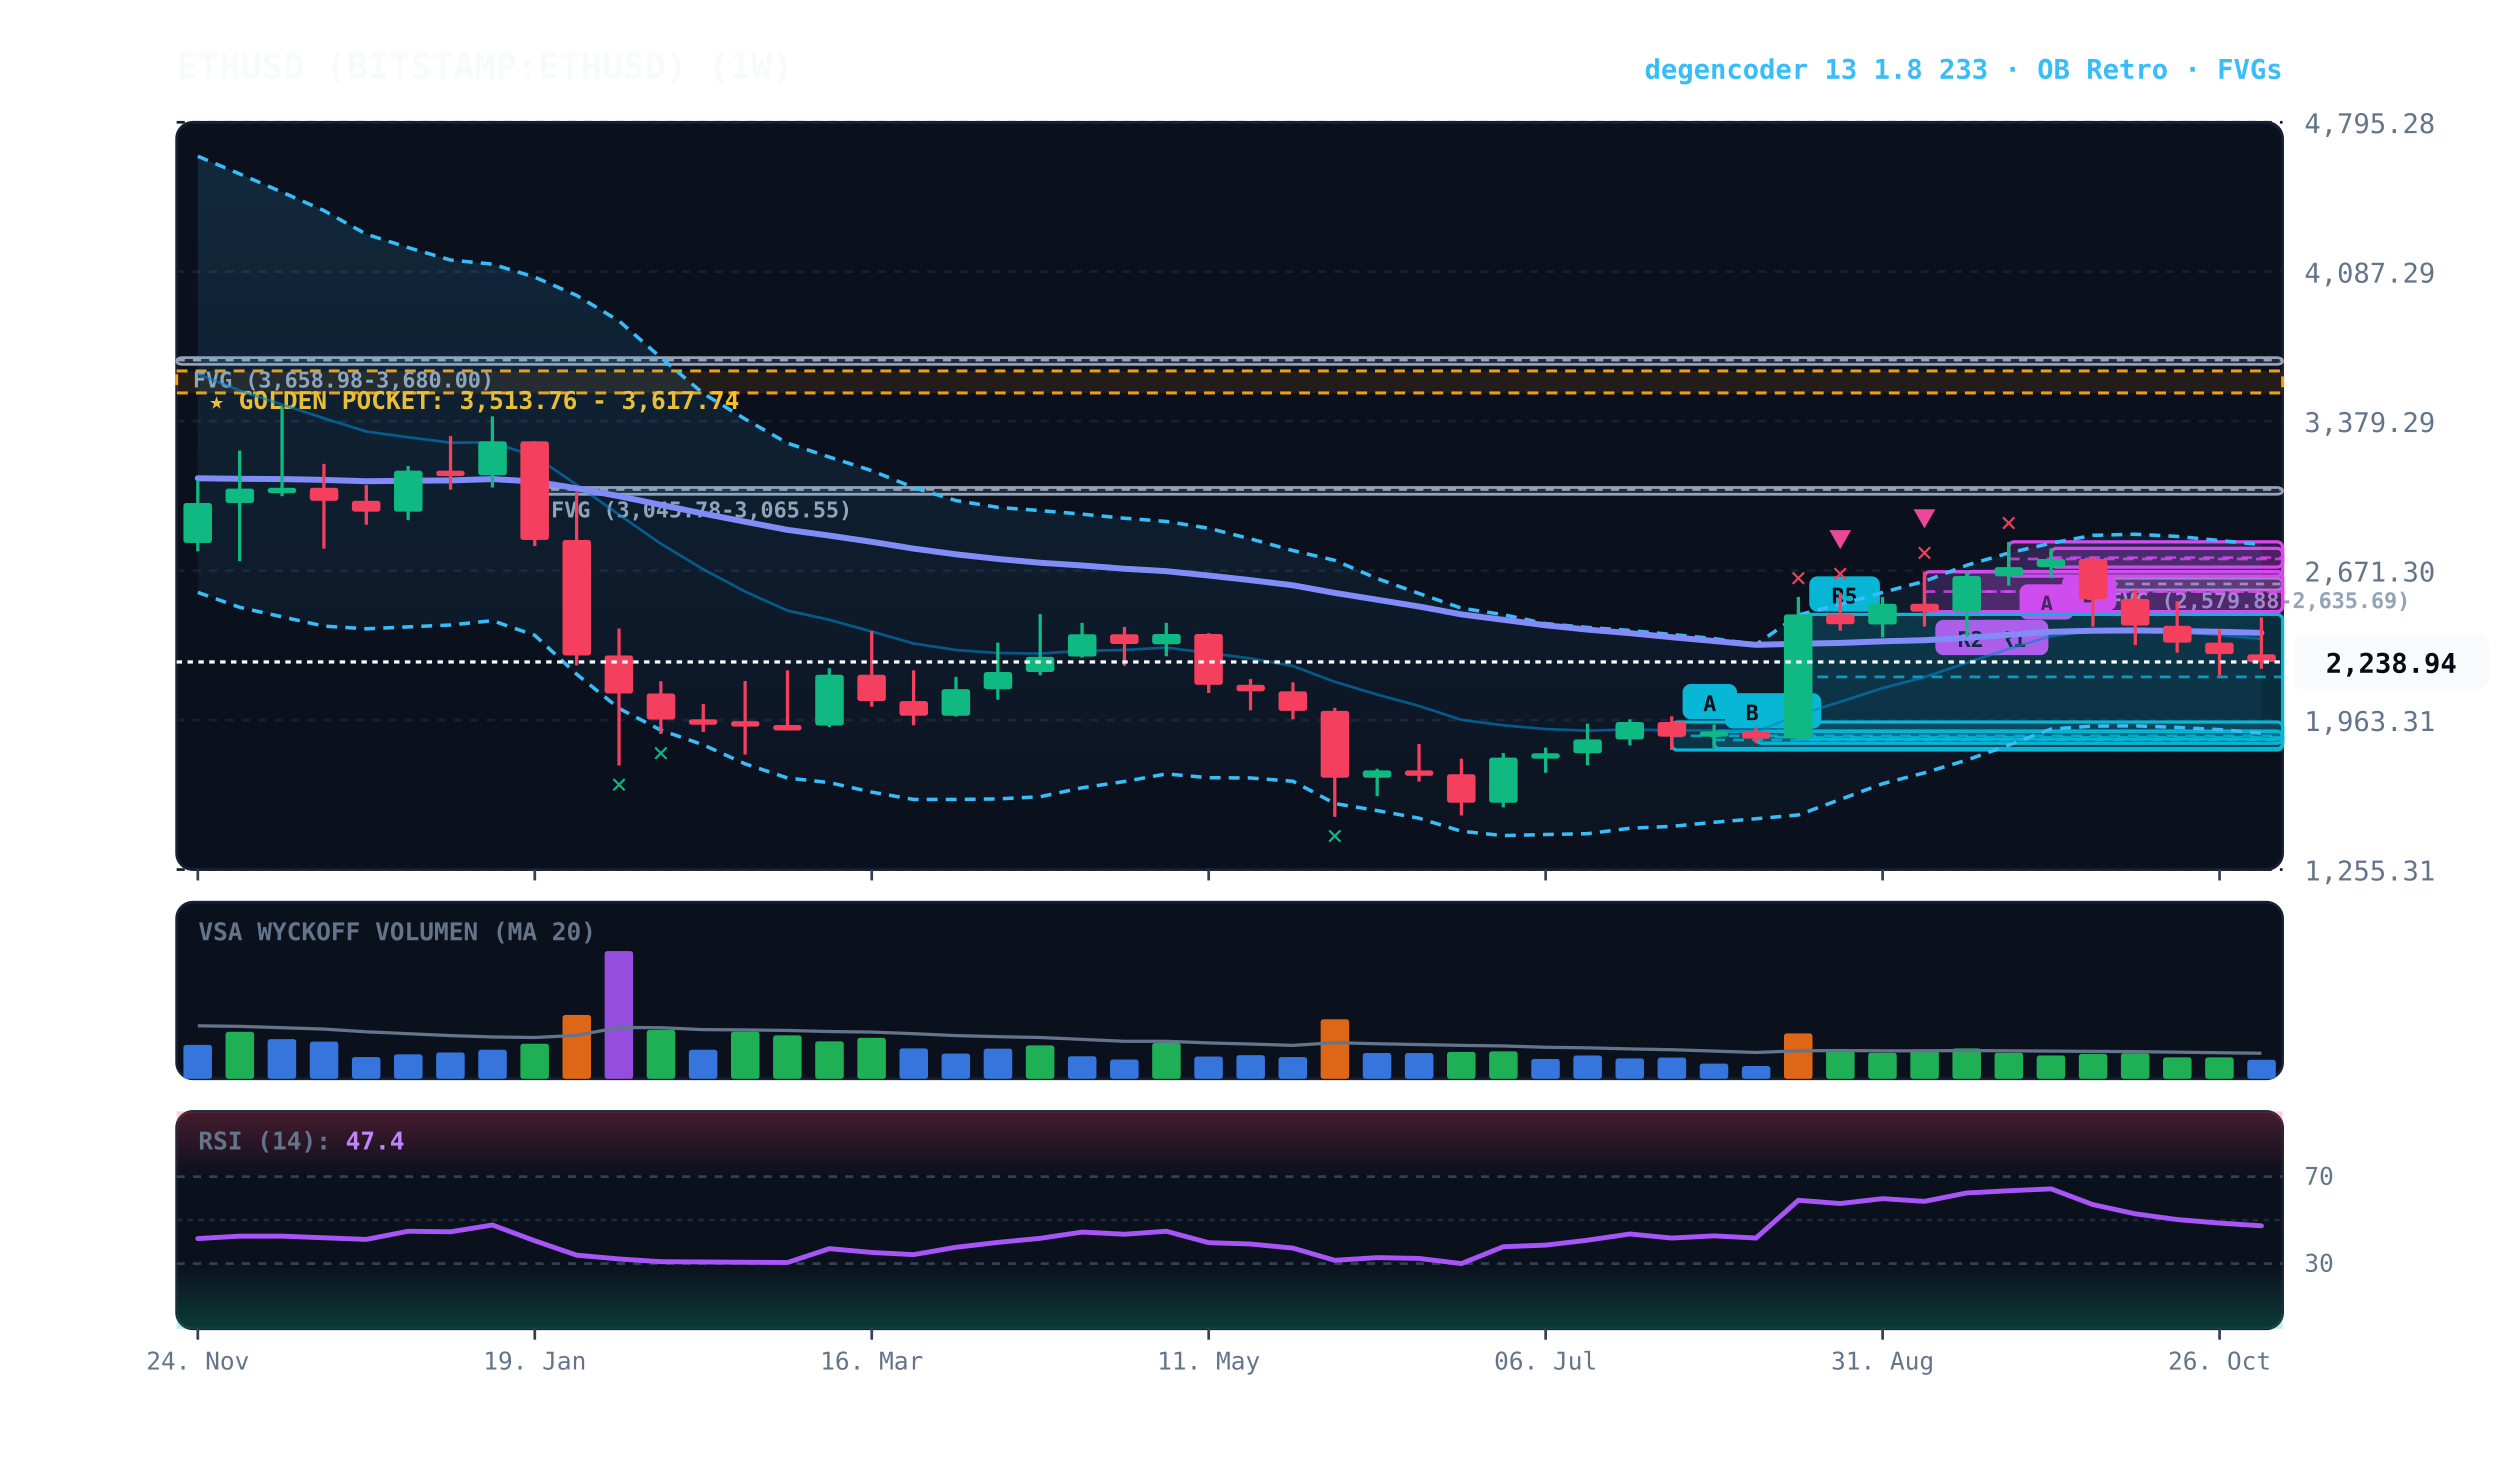
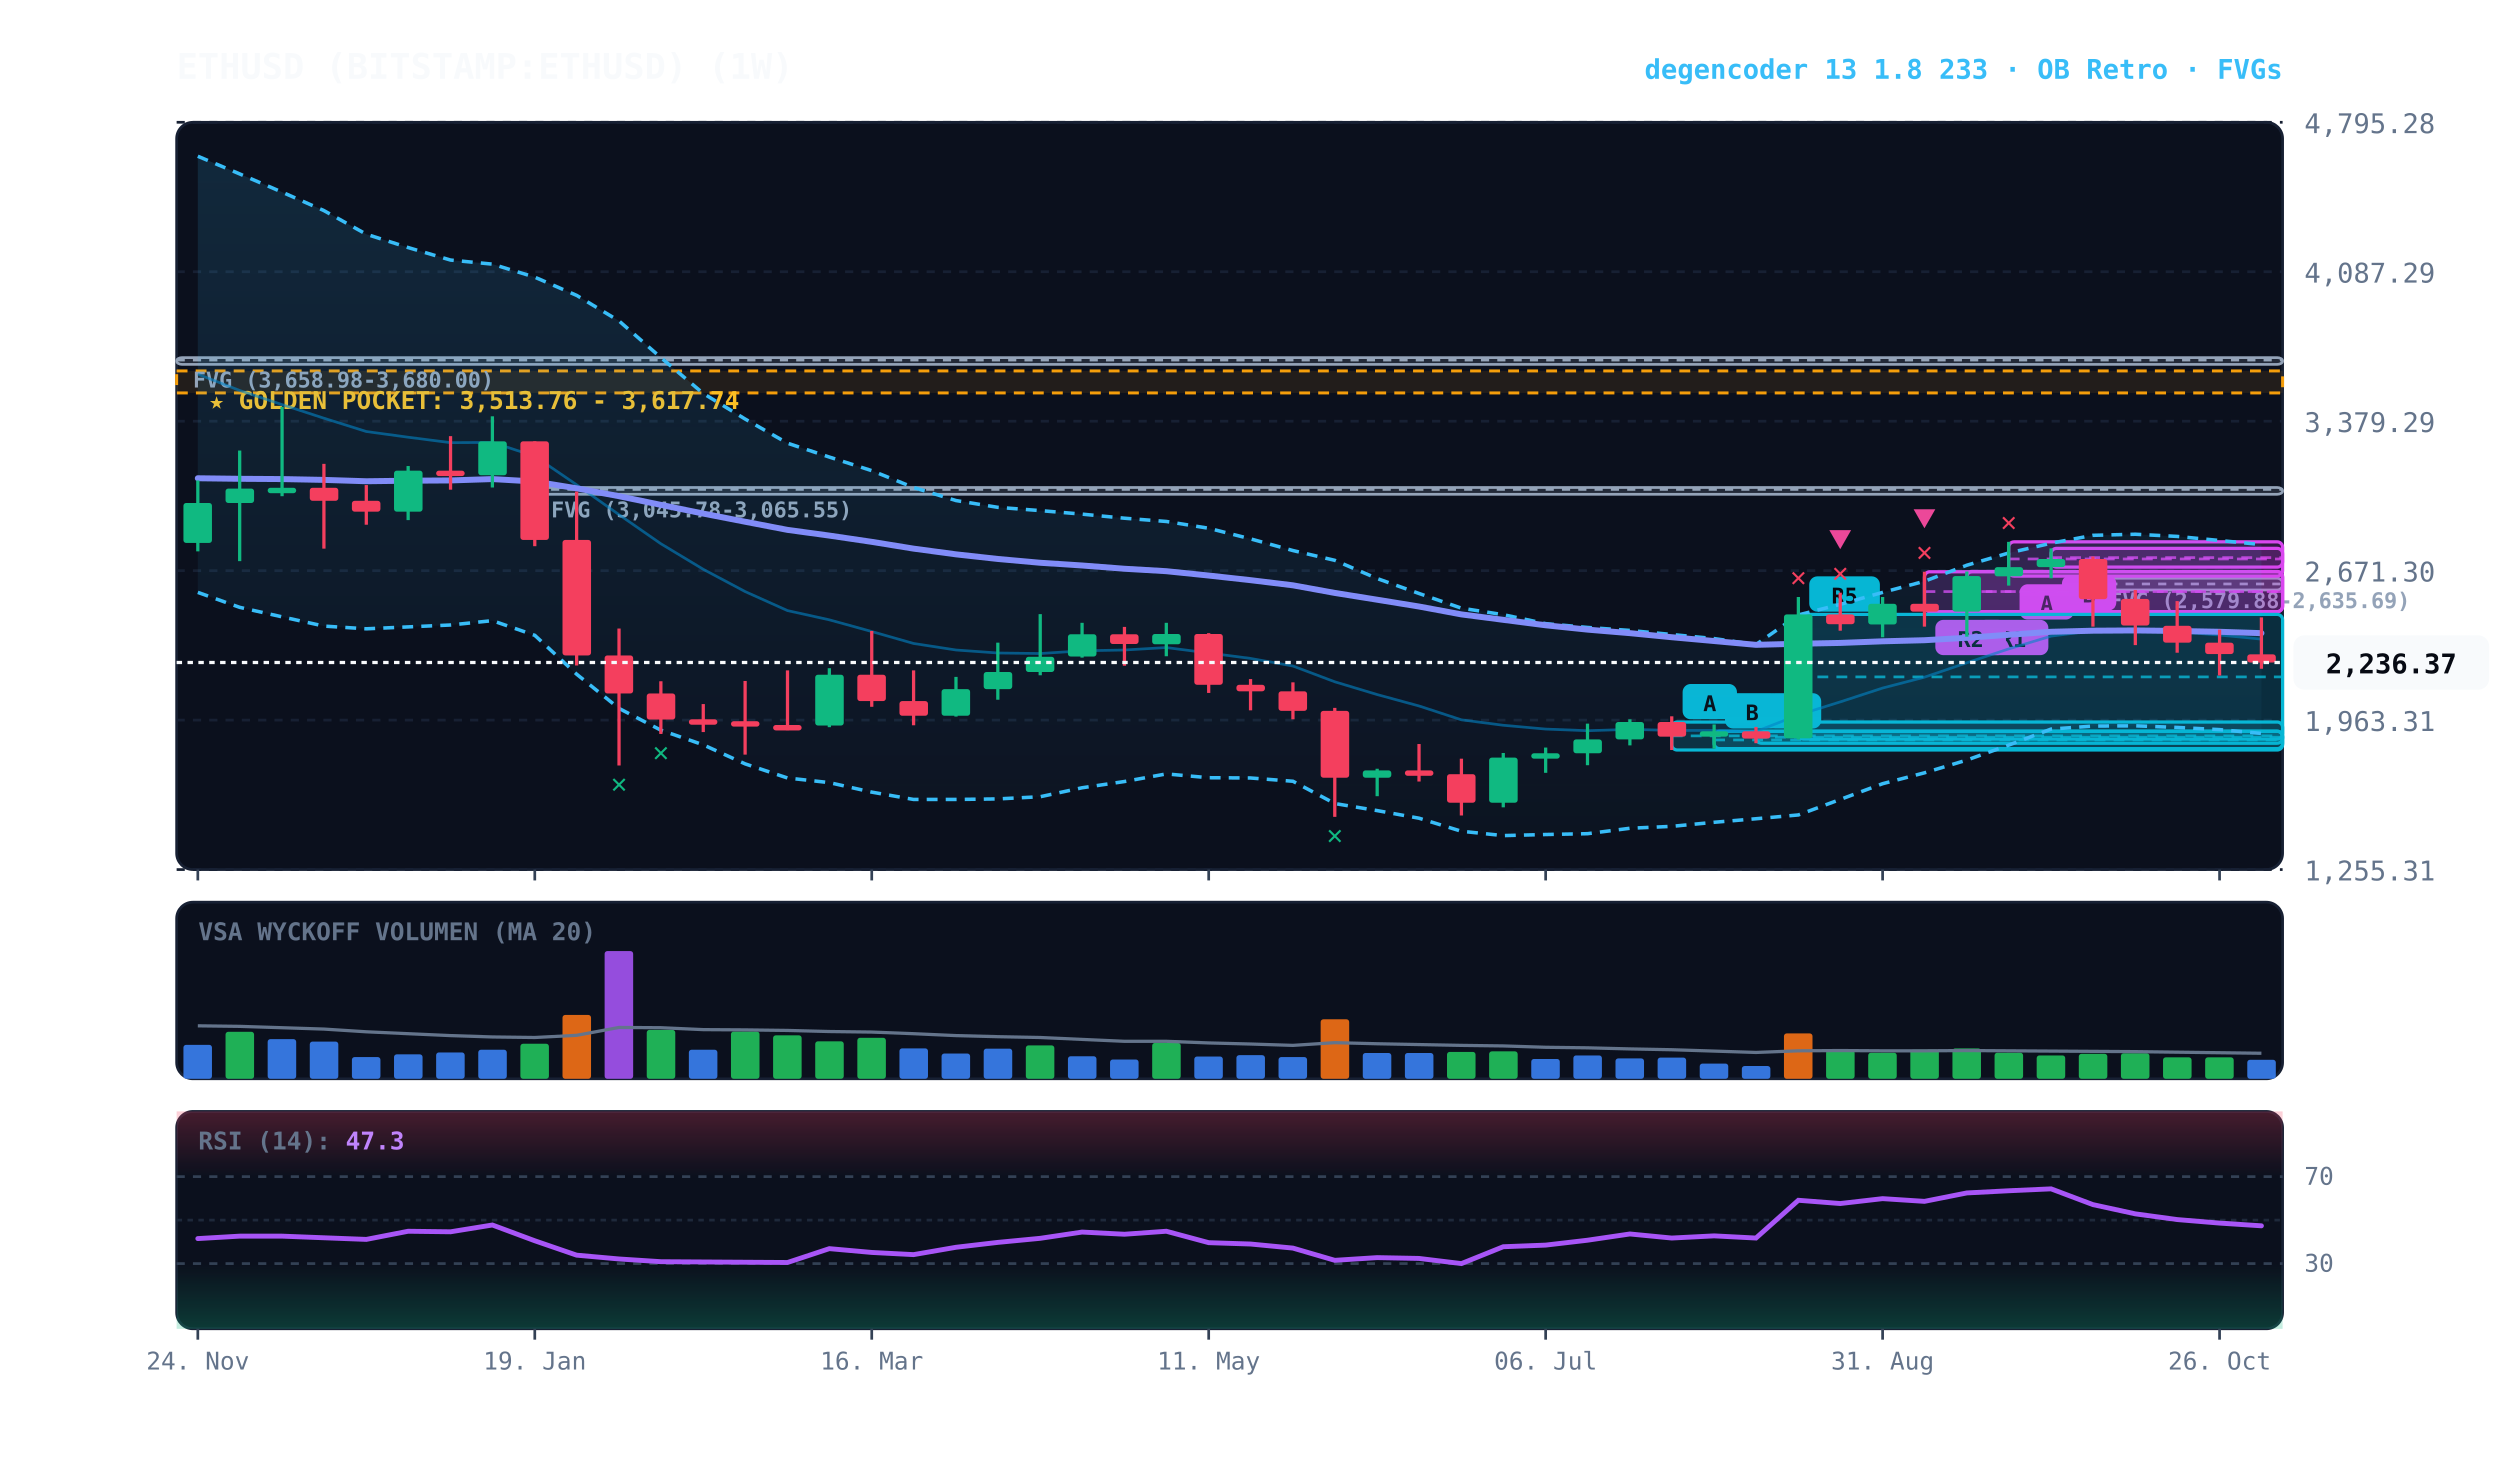
<svg xmlns="http://www.w3.org/2000/svg" viewBox="0 0 920 540" width="100%" height="100%" style="background:#070a13; font-family:'JetBrains Mono', monospace;">
  <defs>
    <linearGradient id="cloud-grad" x1="0%" y1="0%" x2="0%" y2="100%">
      <stop offset="0%" stop-color="#38bdf8" stop-opacity="0.14" />
      <stop offset="100%" stop-color="#38bdf8" stop-opacity="0.02" />
    </linearGradient>
    <linearGradient id="rsi-overbought" x1="0%" y1="0%" x2="0%" y2="100%">
      <stop offset="0%" stop-color="#f43f5e" stop-opacity="0.25" />
      <stop offset="100%" stop-color="#f43f5e" stop-opacity="0.0" />
    </linearGradient>
    <linearGradient id="rsi-oversold" x1="0%" y1="0%" x2="0%" y2="100%">
      <stop offset="0%" stop-color="#10b981" stop-opacity="0.0" />
      <stop offset="100%" stop-color="#10b981" stop-opacity="0.25" />
    </linearGradient>
  </defs>
  <rect x="65" y="45" width="775" height="275" fill="#0b101d" rx="6" stroke="#172033" stroke-width="1" />
  <rect x="65" y="332" width="775" height="65" fill="#0b101d" rx="6" stroke="#172033" stroke-width="1" />
  <rect x="65" y="409" width="775" height="80" fill="#0b101d" rx="6" stroke="#172033" stroke-width="1" />
  <line x1="65" y1="320.0" x2="840" y2="320.0" stroke="#172033" stroke-dasharray="3,3" stroke-width="1" />
  <text x="848" y="324.0" fill="#64748b" font-size="10" text-anchor="start">1,255.31</text>
  <line x1="65" y1="265.0" x2="840" y2="265.0" stroke="#172033" stroke-dasharray="3,3" stroke-width="1" />
  <text x="848" y="269.0" fill="#64748b" font-size="10" text-anchor="start">1,963.31</text>
  <line x1="65" y1="210.0" x2="840" y2="210.0" stroke="#172033" stroke-dasharray="3,3" stroke-width="1" />
  <text x="848" y="214.0" fill="#64748b" font-size="10" text-anchor="start">2,671.30</text>
  <line x1="65" y1="155.0" x2="840" y2="155.0" stroke="#172033" stroke-dasharray="3,3" stroke-width="1" />
  <text x="848" y="159.0" fill="#64748b" font-size="10" text-anchor="start">3,379.29</text>
  <line x1="65" y1="100.0" x2="840" y2="100.0" stroke="#172033" stroke-dasharray="3,3" stroke-width="1" />
  <text x="848" y="104.0" fill="#64748b" font-size="10" text-anchor="start">4,087.29</text>
  <line x1="65" y1="45.0" x2="840" y2="45.0" stroke="#172033" stroke-dasharray="3,3" stroke-width="1" />
  <text x="848" y="49.0" fill="#64748b" font-size="10" text-anchor="start">4,795.28</text>
  <rect x="65" y="136.5" width="775" height="8.1" fill="rgba(245, 158, 11, 0.10)" stroke="#f59e0b" stroke-dasharray="4,3" stroke-width="1.1" />
  <text x="77" y="150.5" fill="#fbbf24" font-size="9" font-weight="bold">★ GOLDEN POCKET: 3,513.76 - 3,617.74</text>
  <rect x="770.2" y="212.8" width="69.8" height="4.3" fill="rgba(148, 163, 184, 0.18)" stroke="#94a3b8" stroke-width="1" rx="2" />
  <line x1="770.2" y1="214.9" x2="840" y2="214.9" stroke="#94a3b8" stroke-dasharray="3,3" stroke-width="1" />
  <text x="776.2" y="223.8" fill="#94a3b8" font-size="8" font-weight="bold">FVG (2,579.88-2,635.69)</text>
  <rect x="196.8" y="179.4" width="643.2" height="2.5" fill="rgba(148, 163, 184, 0.18)" stroke="#94a3b8" stroke-width="1" rx="2" />
  <line x1="196.8" y1="180.1" x2="840" y2="180.1" stroke="#94a3b8" stroke-dasharray="3,3" stroke-width="1" />
  <text x="202.8" y="190.4" fill="#94a3b8" font-size="8" font-weight="bold">FVG (3,045.78-3,065.55)</text>
  <rect x="65.0" y="131.6" width="775.0" height="2.5" fill="rgba(148, 163, 184, 0.18)" stroke="#94a3b8" stroke-width="1" rx="2" />
  <line x1="65.0" y1="132.5" x2="840" y2="132.5" stroke="#94a3b8" stroke-dasharray="3,3" stroke-width="1" />
  <text x="71.0" y="142.6" fill="#94a3b8" font-size="8" font-weight="bold">FVG (3,658.98-3,680.00)</text>
  <rect x="754.8" y="201.8" width="85.2" height="6.9" fill="rgba(217, 70, 239, 0.18)" stroke="#d946ef" stroke-width="1.2" rx="2" />
  <line x1="754.8" y1="205.2" x2="840" y2="205.2" stroke="#d946ef" stroke-dasharray="4,3" stroke-width="1.0" opacity="0.8" />
  <rect x="758.8" y="211.7" width="20" height="13" fill="#d946ef" rx="3" />
  <text x="768.8" y="221.7" fill="#070a13" font-size="8" font-weight="bold" text-anchor="middle">B</text>
  <rect x="739.2" y="199.4" width="100.8" height="12.6" fill="rgba(217, 70, 239, 0.18)" stroke="#d946ef" stroke-width="1.2" rx="2" />
  <line x1="739.2" y1="205.7" x2="840" y2="205.7" stroke="#d946ef" stroke-dasharray="4,3" stroke-width="1.0" opacity="0.8" />
  <rect x="743.2" y="215.0" width="20" height="13" fill="#d946ef" rx="3" />
  <text x="753.2" y="225.0" fill="#070a13" font-size="8" font-weight="bold" text-anchor="middle">A</text>
  <rect x="723.8" y="210.3" width="116.2" height="14.8" fill="rgba(217, 70, 239, 0.18)" stroke="#d946ef" stroke-width="1.2" rx="2" />
  <line x1="723.8" y1="217.7" x2="840" y2="217.7" stroke="#d946ef" stroke-dasharray="4,3" stroke-width="1.0" opacity="0.8" />
  <rect x="727.8" y="228.1" width="26" height="13" fill="#d946ef" rx="3" />
  <text x="740.8" y="238.1" fill="#070a13" font-size="8" font-weight="bold" text-anchor="middle">R1</text>
  <rect x="708.2" y="210.4" width="131.8" height="14.7" fill="rgba(217, 70, 239, 0.18)" stroke="#d946ef" stroke-width="1.2" rx="2" />
  <line x1="708.2" y1="217.7" x2="840" y2="217.7" stroke="#d946ef" stroke-dasharray="4,3" stroke-width="1.0" opacity="0.8" />
  <rect x="712.2" y="228.1" width="26" height="13" fill="#d946ef" rx="3" />
  <text x="725.2" y="238.1" fill="#070a13" font-size="8" font-weight="bold" text-anchor="middle">R2</text>
  <rect x="661.8" y="226.1" width="178.2" height="45.9" fill="rgba(6, 182, 212, 0.18)" stroke="#06b6d4" stroke-width="1.2" rx="2" />
  <line x1="661.8" y1="249.1" x2="840" y2="249.1" stroke="#06b6d4" stroke-dasharray="4,3" stroke-width="1.0" opacity="0.8" />
  <rect x="665.8" y="212.1" width="26" height="13" fill="#06b6d4" rx="3" />
  <text x="678.8" y="222.1" fill="#070a13" font-size="8" font-weight="bold" text-anchor="middle">R5</text>
  <rect x="646.2" y="269.1" width="193.8" height="4.4" fill="rgba(6, 182, 212, 0.18)" stroke="#06b6d4" stroke-width="1.2" rx="2" />
  <line x1="646.2" y1="271.3" x2="840" y2="271.3" stroke="#06b6d4" stroke-dasharray="4,3" stroke-width="1.0" opacity="0.8" />
  <rect x="650.2" y="255.1" width="20" height="13" fill="#06b6d4" rx="3" />
  <text x="660.2" y="265.1" fill="#070a13" font-size="8" font-weight="bold" text-anchor="middle">B</text>
  <rect x="630.8" y="269.1" width="209.2" height="6.4" fill="rgba(6, 182, 212, 0.18)" stroke="#06b6d4" stroke-width="1.2" rx="2" />
  <line x1="630.8" y1="272.3" x2="840" y2="272.3" stroke="#06b6d4" stroke-dasharray="4,3" stroke-width="1.0" opacity="0.8" />
  <rect x="634.8" y="255.1" width="20" height="13" fill="#06b6d4" rx="3" />
  <text x="644.8" y="265.1" fill="#070a13" font-size="8" font-weight="bold" text-anchor="middle">B</text>
  <rect x="615.2" y="265.7" width="224.8" height="10.3" fill="rgba(6, 182, 212, 0.18)" stroke="#06b6d4" stroke-width="1.2" rx="2" />
  <line x1="615.2" y1="270.8" x2="840" y2="270.8" stroke="#06b6d4" stroke-dasharray="4,3" stroke-width="1.0" opacity="0.8" />
  <rect x="619.2" y="251.7" width="20" height="13" fill="#06b6d4" rx="3" />
  <text x="629.2" y="261.7" fill="#070a13" font-size="8" font-weight="bold" text-anchor="middle">A</text>
-   <polygon points="72.8,57.5 88.2,64.0 103.8,70.7 119.2,77.5 134.8,86.2 150.2,91.1 165.8,95.7 181.2,97.2 196.8,102.0 212.2,108.7 227.8,118.1 243.2,131.6 258.8,144.8 274.2,154.2 289.8,163.1 305.2,168.2 320.8,173.2 336.2,179.4 351.8,184.2 367.2,186.7 382.8,187.9 398.2,189.2 413.8,190.7 429.2,191.9 444.8,194.4 460.2,198.3 475.8,202.6 491.2,206.2 506.8,212.9 522.2,218.4 537.8,223.8 553.2,226.2 568.8,229.5 584.2,230.9 599.8,232.0 615.2,233.5 630.8,235.0 646.2,237.2 661.8,226.3 677.2,222.4 692.8,218.0 708.2,213.9 723.8,208.0 739.2,203.5 754.8,199.9 770.2,197.0 785.8,196.6 801.2,197.4 816.8,198.9 832.2,200.4 832.2,269.8 816.8,268.5 801.2,267.7 785.8,267.1 770.2,267.2 754.8,268.3 739.2,274.2 723.8,279.7 708.2,284.4 692.8,288.4 677.2,294.2 661.8,299.9 646.2,301.3 630.8,302.6 615.2,304.1 599.8,304.8 584.2,306.8 568.8,307.1 553.2,307.5 537.8,305.9 522.2,301.1 506.8,298.3 491.2,295.7 475.8,287.5 460.2,286.3 444.8,286.2 429.2,284.8 413.8,287.6 398.2,289.9 382.8,293.2 367.2,294.0 351.8,294.2 336.2,294.2 320.8,291.5 305.2,288.0 289.8,286.3 274.2,281.1 258.8,274.1 243.2,268.7 227.8,260.7 212.2,248.1 196.8,233.8 181.2,228.4 165.8,230.0 150.2,230.7 134.8,231.4 119.2,230.4 103.8,227.0 88.2,223.5 72.8,218.0" fill="url(#cloud-grad)" />
+   <polygon points="72.8,57.5 88.2,64.0 103.8,70.7 119.2,77.5 134.8,86.2 150.2,91.1 165.8,95.7 181.2,97.2 196.8,102.0 212.2,108.7 227.8,118.1 243.2,131.6 258.8,144.8 274.2,154.2 289.8,163.1 305.2,168.2 320.8,173.2 336.2,179.4 351.8,184.2 367.2,186.7 382.8,187.9 398.2,189.2 413.8,190.7 429.2,191.9 444.8,194.4 460.2,198.3 475.8,202.6 491.2,206.2 506.8,212.9 522.2,218.4 537.8,223.8 553.2,226.2 568.8,229.5 584.2,230.9 599.8,232.0 615.2,233.5 630.8,235.0 646.2,237.2 661.8,226.3 677.2,222.4 692.8,218.0 708.2,213.9 723.8,208.0 739.2,203.5 754.8,199.9 770.2,197.0 785.8,196.6 801.2,197.4 816.8,198.9 832.2,200.4 832.2,269.9 816.8,268.5 801.2,267.7 785.8,267.1 770.2,267.2 754.8,268.3 739.2,274.2 723.8,279.7 708.2,284.4 692.8,288.4 677.2,294.2 661.8,299.9 646.2,301.3 630.8,302.6 615.2,304.1 599.8,304.8 584.2,306.8 568.8,307.1 553.2,307.5 537.8,305.9 522.2,301.1 506.8,298.3 491.2,295.7 475.8,287.5 460.2,286.3 444.8,286.2 429.2,284.8 413.8,287.6 398.2,289.9 382.8,293.2 367.2,294.0 351.8,294.2 336.2,294.2 320.8,291.5 305.2,288.0 289.8,286.3 274.2,281.1 258.8,274.1 243.2,268.7 227.8,260.7 212.2,248.1 196.8,233.8 181.2,228.4 165.8,230.0 150.2,230.7 134.8,231.4 119.2,230.4 103.8,227.0 88.2,223.5 72.8,218.0" fill="url(#cloud-grad)" />
  <polyline points="72.8,57.5 88.2,64.0 103.8,70.7 119.2,77.5 134.8,86.2 150.2,91.1 165.8,95.7 181.2,97.2 196.8,102.0 212.2,108.7 227.8,118.1 243.2,131.6 258.8,144.8 274.2,154.2 289.8,163.1 305.2,168.2 320.8,173.2 336.2,179.4 351.8,184.2 367.2,186.7 382.8,187.9 398.2,189.2 413.8,190.7 429.2,191.9 444.8,194.4 460.2,198.3 475.8,202.6 491.2,206.2 506.8,212.9 522.2,218.4 537.8,223.8 553.2,226.2 568.8,229.5 584.2,230.9 599.8,232.0 615.2,233.5 630.8,235.0 646.2,237.2 661.8,226.3 677.2,222.4 692.8,218.0 708.2,213.9 723.8,208.0 739.2,203.5 754.8,199.9 770.2,197.0 785.8,196.6 801.2,197.4 816.8,198.9 832.2,200.4" fill="none" stroke="#38bdf8" stroke-width="1.3" stroke-dasharray="4,3" />
-   <polyline points="72.8,218.0 88.2,223.5 103.8,227.0 119.2,230.4 134.8,231.4 150.2,230.7 165.8,230.0 181.2,228.4 196.8,233.8 212.2,248.1 227.8,260.7 243.2,268.7 258.8,274.1 274.2,281.1 289.8,286.3 305.2,288.0 320.8,291.5 336.2,294.2 351.8,294.2 367.2,294.0 382.8,293.2 398.2,289.9 413.8,287.6 429.2,284.8 444.8,286.2 460.2,286.3 475.8,287.5 491.2,295.7 506.8,298.3 522.2,301.1 537.8,305.9 553.2,307.5 568.8,307.1 584.2,306.8 599.8,304.8 615.2,304.1 630.8,302.6 646.2,301.3 661.8,299.9 677.2,294.2 692.8,288.4 708.2,284.4 723.8,279.7 739.2,274.2 754.8,268.3 770.2,267.2 785.8,267.1 801.2,267.7 816.8,268.5 832.2,269.8" fill="none" stroke="#38bdf8" stroke-width="1.3" stroke-dasharray="4,3" />
-   <polyline points="72.8,137.7 88.2,143.7 103.8,148.9 119.2,153.9 134.8,158.8 150.2,160.9 165.8,162.9 181.2,162.8 196.8,167.9 212.2,178.4 227.8,189.4 243.2,200.1 258.8,209.5 274.2,217.7 289.8,224.7 305.2,228.1 320.8,232.4 336.2,236.8 351.8,239.2 367.2,240.3 382.8,240.5 398.2,239.5 413.8,239.2 429.2,238.3 444.8,240.3 460.2,242.3 475.8,245.1 491.2,250.9 506.8,255.6 522.2,259.8 537.8,264.9 553.2,266.9 568.8,268.3 584.2,268.9 599.8,268.4 615.2,268.8 630.8,268.8 646.2,269.2 661.8,263.1 677.2,258.3 692.8,253.2 708.2,249.2 723.8,243.9 739.2,238.8 754.8,234.1 770.2,232.1 785.8,231.9 801.2,232.5 816.8,233.7 832.2,235.1" fill="none" stroke="#0284c7" stroke-width="1.0" stroke-opacity="0.6" />
-   <polyline points="72.8,176.0 88.2,176.2 103.8,176.3 119.2,176.6 134.8,177.1 150.2,176.9 165.8,176.8 181.2,176.3 196.8,177.2 212.2,179.7 227.8,182.6 243.2,185.8 258.8,189.0 274.2,192.0 289.8,195.0 305.2,197.1 320.8,199.4 336.2,201.9 351.8,204.0 367.2,205.7 382.8,207.1 398.2,208.1 413.8,209.3 429.2,210.2 444.8,211.8 460.2,213.5 475.8,215.4 491.2,218.2 506.8,220.7 522.2,223.2 537.8,226.1 553.2,228.1 568.8,230.1 584.2,231.7 599.8,233.0 615.2,234.5 630.8,235.9 646.2,237.3 661.8,236.9 677.2,236.6 692.8,236.0 708.2,235.6 723.8,234.7 739.2,233.6 754.8,232.5 770.2,232.1 785.8,232.0 801.2,232.2 816.8,232.5 832.2,232.9" fill="none" stroke="#818cf8" stroke-width="2.2" stroke-linecap="round" />
+   <polyline points="72.8,218.0 88.2,223.5 103.8,227.0 119.2,230.4 134.8,231.4 150.2,230.7 165.8,230.0 181.2,228.4 196.8,233.8 212.2,248.1 227.8,260.7 243.2,268.7 258.8,274.1 274.2,281.1 289.8,286.3 305.2,288.0 320.8,291.5 336.2,294.2 351.8,294.2 367.2,294.0 382.8,293.2 398.2,289.9 413.8,287.6 429.2,284.8 444.8,286.2 460.2,286.3 475.8,287.5 491.2,295.7 506.8,298.3 522.2,301.1 537.8,305.9 553.2,307.5 568.8,307.1 584.2,306.8 599.8,304.8 615.2,304.1 630.8,302.6 646.2,301.3 661.8,299.9 677.2,294.2 692.8,288.4 708.2,284.4 723.8,279.7 739.2,274.2 754.8,268.3 770.2,267.2 785.8,267.1 801.2,267.7 816.8,268.5 832.2,269.9" fill="none" stroke="#38bdf8" stroke-width="1.3" stroke-dasharray="4,3" />
+   <polyline points="72.8,137.7 88.2,143.7 103.8,148.9 119.2,153.9 134.8,158.8 150.2,160.9 165.8,162.9 181.2,162.8 196.8,167.9 212.2,178.4 227.8,189.4 243.2,200.1 258.8,209.5 274.2,217.7 289.8,224.7 305.2,228.1 320.8,232.4 336.2,236.8 351.8,239.2 367.2,240.3 382.8,240.5 398.2,239.5 413.8,239.2 429.2,238.3 444.8,240.3 460.2,242.3 475.8,245.1 491.2,250.9 506.8,255.6 522.2,259.8 537.8,264.9 553.2,266.9 568.8,268.3 584.2,268.9 599.8,268.4 615.2,268.8 630.8,268.8 646.2,269.2 661.8,263.1 677.2,258.3 692.8,253.2 708.2,249.2 723.8,243.9 739.2,238.8 754.8,234.1 770.2,232.1 785.8,231.9 801.2,232.5 816.8,233.7 832.2,235.2" fill="none" stroke="#0284c7" stroke-width="1.0" stroke-opacity="0.6" />
+   <polyline points="72.8,176.0 88.2,176.2 103.8,176.3 119.2,176.6 134.8,177.1 150.2,176.9 165.8,176.8 181.2,176.3 196.8,177.2 212.2,179.7 227.8,182.6 243.2,185.8 258.8,189.0 274.2,192.0 289.8,195.0 305.2,197.1 320.8,199.4 336.2,201.9 351.8,204.0 367.2,205.7 382.8,207.1 398.2,208.1 413.8,209.3 429.2,210.2 444.8,211.8 460.2,213.5 475.8,215.4 491.2,218.2 506.8,220.7 522.2,223.2 537.8,226.1 553.2,228.1 568.8,230.1 584.2,231.7 599.8,233.0 615.2,234.5 630.8,235.9 646.2,237.3 661.8,236.9 677.2,236.6 692.8,236.0 708.2,235.6 723.8,234.7 739.2,233.6 754.8,232.5 770.2,232.1 785.8,232.0 801.2,232.2 816.8,232.5 832.2,233.0" fill="none" stroke="#818cf8" stroke-width="2.2" stroke-linecap="round" />
  <line x1="72.8" y1="176.8" x2="72.8" y2="202.9" stroke="#10b981" stroke-width="1.2" />
  <rect x="67.5" y="185.1" width="10.5" height="14.7" fill="#10b981" rx="1" />
  <line x1="88.2" y1="165.8" x2="88.2" y2="206.5" stroke="#10b981" stroke-width="1.2" />
  <rect x="83.0" y="179.8" width="10.5" height="5.3" fill="#10b981" rx="1" />
  <line x1="103.8" y1="149.7" x2="103.8" y2="182.6" stroke="#10b981" stroke-width="1.2" />
  <rect x="98.5" y="179.5" width="10.5" height="2.0" fill="#10b981" rx="1" />
  <line x1="119.2" y1="170.7" x2="119.2" y2="201.9" stroke="#f43f5e" stroke-width="1.2" />
  <rect x="114.0" y="179.5" width="10.5" height="4.8" fill="#f43f5e" rx="1" />
  <line x1="134.8" y1="178.5" x2="134.8" y2="193.1" stroke="#f43f5e" stroke-width="1.2" />
  <rect x="129.5" y="184.3" width="10.5" height="4.0" fill="#f43f5e" rx="1" />
  <line x1="150.2" y1="171.5" x2="150.2" y2="191.4" stroke="#10b981" stroke-width="1.2" />
  <rect x="145.0" y="173.2" width="10.5" height="15.1" fill="#10b981" rx="1" />
  <line x1="165.8" y1="160.5" x2="165.8" y2="180.2" stroke="#f43f5e" stroke-width="1.2" />
  <rect x="160.5" y="173.2" width="10.5" height="2.0" fill="#f43f5e" rx="1" />
  <line x1="181.2" y1="153.2" x2="181.2" y2="179.4" stroke="#10b981" stroke-width="1.2" />
  <rect x="176.0" y="162.4" width="10.5" height="12.5" fill="#10b981" rx="1" />
  <line x1="196.8" y1="162.4" x2="196.8" y2="201.0" stroke="#f43f5e" stroke-width="1.2" />
  <rect x="191.5" y="162.4" width="10.5" height="36.3" fill="#f43f5e" rx="1" />
  <line x1="212.2" y1="180.9" x2="212.2" y2="244.9" stroke="#f43f5e" stroke-width="1.2" />
  <rect x="207.0" y="198.7" width="10.5" height="42.5" fill="#f43f5e" rx="1" />
  <line x1="227.8" y1="231.3" x2="227.8" y2="281.7" stroke="#f43f5e" stroke-width="1.2" />
  <rect x="222.5" y="241.2" width="10.5" height="14.0" fill="#f43f5e" rx="1" />
  <text x="227.8" y="291.7" fill="#10b981" font-size="10" font-weight="bold" text-anchor="middle">✕</text>
  <line x1="243.2" y1="250.7" x2="243.2" y2="270.1" stroke="#f43f5e" stroke-width="1.2" />
  <rect x="238.0" y="255.2" width="10.5" height="9.6" fill="#f43f5e" rx="1" />
  <text x="243.2" y="280.1" fill="#10b981" font-size="10" font-weight="bold" text-anchor="middle">✕</text>
  <line x1="258.8" y1="259.1" x2="258.8" y2="269.4" stroke="#f43f5e" stroke-width="1.2" />
  <rect x="253.5" y="264.7" width="10.5" height="2.0" fill="#f43f5e" rx="1" />
  <line x1="274.2" y1="250.6" x2="274.2" y2="277.7" stroke="#f43f5e" stroke-width="1.2" />
  <rect x="269.0" y="265.4" width="10.5" height="2.0" fill="#f43f5e" rx="1" />
  <line x1="289.8" y1="246.7" x2="289.8" y2="268.7" stroke="#f43f5e" stroke-width="1.2" />
  <rect x="284.5" y="266.8" width="10.5" height="2.0" fill="#f43f5e" rx="1" />
  <line x1="305.2" y1="245.9" x2="305.2" y2="267.6" stroke="#10b981" stroke-width="1.2" />
  <rect x="300.0" y="248.3" width="10.5" height="18.7" fill="#10b981" rx="1" />
  <line x1="320.8" y1="232.2" x2="320.8" y2="260.1" stroke="#f43f5e" stroke-width="1.2" />
  <rect x="315.5" y="248.3" width="10.5" height="9.7" fill="#f43f5e" rx="1" />
  <line x1="336.2" y1="246.7" x2="336.2" y2="266.9" stroke="#f43f5e" stroke-width="1.2" />
  <rect x="331.0" y="258.0" width="10.5" height="5.4" fill="#f43f5e" rx="1" />
  <line x1="351.8" y1="249.1" x2="351.8" y2="263.7" stroke="#10b981" stroke-width="1.2" />
  <rect x="346.5" y="253.6" width="10.5" height="9.8" fill="#10b981" rx="1" />
  <line x1="367.2" y1="236.5" x2="367.2" y2="257.5" stroke="#10b981" stroke-width="1.2" />
  <rect x="362.0" y="247.3" width="10.5" height="6.3" fill="#10b981" rx="1" />
  <line x1="382.8" y1="226.0" x2="382.8" y2="248.5" stroke="#10b981" stroke-width="1.2" />
  <rect x="377.5" y="241.7" width="10.5" height="5.6" fill="#10b981" rx="1" />
  <line x1="398.2" y1="229.2" x2="398.2" y2="242.0" stroke="#10b981" stroke-width="1.2" />
  <rect x="393.0" y="233.4" width="10.5" height="8.2" fill="#10b981" rx="1" />
  <line x1="413.8" y1="230.7" x2="413.8" y2="245.0" stroke="#f43f5e" stroke-width="1.2" />
  <rect x="408.5" y="233.4" width="10.5" height="3.6" fill="#f43f5e" rx="1" />
  <line x1="429.2" y1="229.2" x2="429.2" y2="241.5" stroke="#10b981" stroke-width="1.2" />
  <rect x="424.0" y="233.3" width="10.5" height="3.8" fill="#10b981" rx="1" />
  <line x1="444.8" y1="233.0" x2="444.8" y2="255.0" stroke="#f43f5e" stroke-width="1.2" />
  <rect x="439.5" y="233.3" width="10.5" height="18.7" fill="#f43f5e" rx="1" />
  <line x1="460.2" y1="249.9" x2="460.2" y2="261.4" stroke="#f43f5e" stroke-width="1.2" />
  <rect x="455.0" y="252.0" width="10.5" height="2.4" fill="#f43f5e" rx="1" />
  <line x1="475.8" y1="251.1" x2="475.8" y2="264.7" stroke="#f43f5e" stroke-width="1.2" />
  <rect x="470.5" y="254.4" width="10.5" height="7.2" fill="#f43f5e" rx="1" />
  <line x1="491.2" y1="260.5" x2="491.2" y2="300.6" stroke="#f43f5e" stroke-width="1.2" />
  <rect x="486.0" y="261.6" width="10.5" height="24.6" fill="#f43f5e" rx="1" />
  <text x="491.2" y="310.6" fill="#10b981" font-size="10" font-weight="bold" text-anchor="middle">✕</text>
  <line x1="506.8" y1="282.9" x2="506.8" y2="293.0" stroke="#10b981" stroke-width="1.2" />
  <rect x="501.5" y="283.5" width="10.5" height="2.7" fill="#10b981" rx="1" />
  <line x1="522.2" y1="273.8" x2="522.2" y2="287.6" stroke="#f43f5e" stroke-width="1.2" />
  <rect x="517.0" y="283.5" width="10.5" height="2.0" fill="#f43f5e" rx="1" />
  <line x1="537.8" y1="279.2" x2="537.8" y2="300.1" stroke="#f43f5e" stroke-width="1.2" />
  <rect x="532.5" y="284.9" width="10.5" height="10.5" fill="#f43f5e" rx="1" />
  <line x1="553.2" y1="277.1" x2="553.2" y2="297.1" stroke="#10b981" stroke-width="1.2" />
  <rect x="548.0" y="278.8" width="10.5" height="16.6" fill="#10b981" rx="1" />
  <line x1="568.8" y1="275.1" x2="568.8" y2="284.4" stroke="#10b981" stroke-width="1.2" />
  <rect x="563.5" y="277.2" width="10.5" height="2.0" fill="#10b981" rx="1" />
  <line x1="584.2" y1="266.3" x2="584.2" y2="281.6" stroke="#10b981" stroke-width="1.2" />
  <rect x="579.0" y="272.1" width="10.5" height="5.1" fill="#10b981" rx="1" />
  <line x1="599.8" y1="264.7" x2="599.8" y2="274.3" stroke="#10b981" stroke-width="1.2" />
  <rect x="594.5" y="265.7" width="10.5" height="6.4" fill="#10b981" rx="1" />
  <line x1="615.2" y1="263.6" x2="615.2" y2="276.0" stroke="#f43f5e" stroke-width="1.2" />
  <rect x="610.0" y="265.7" width="10.5" height="5.4" fill="#f43f5e" rx="1" />
  <line x1="630.8" y1="266.6" x2="630.8" y2="275.5" stroke="#10b981" stroke-width="1.2" />
  <rect x="625.5" y="269.1" width="10.5" height="2.0" fill="#10b981" rx="1" />
  <line x1="646.2" y1="267.5" x2="646.2" y2="273.5" stroke="#f43f5e" stroke-width="1.2" />
  <rect x="641.0" y="269.1" width="10.5" height="2.7" fill="#f43f5e" rx="1" />
  <line x1="661.8" y1="219.7" x2="661.8" y2="272.1" stroke="#10b981" stroke-width="1.2" />
  <rect x="656.5" y="226.1" width="10.5" height="45.6" fill="#10b981" rx="1" />
  <text x="661.8" y="215.7" fill="#f43f5e" font-size="10" font-weight="bold" text-anchor="middle">✕</text>
  <line x1="677.2" y1="218.1" x2="677.2" y2="232.1" stroke="#f43f5e" stroke-width="1.2" />
  <rect x="672.0" y="226.1" width="10.5" height="3.6" fill="#f43f5e" rx="1" />
  <text x="677.2" y="214.1" fill="#f43f5e" font-size="10" font-weight="bold" text-anchor="middle">✕</text>
  <polygon points="677.2,202.1 673.2,195.1 681.2,195.1" fill="#ec4899" />
  <line x1="692.8" y1="219.7" x2="692.8" y2="234.5" stroke="#10b981" stroke-width="1.2" />
  <rect x="687.5" y="222.2" width="10.5" height="7.6" fill="#10b981" rx="1" />
  <line x1="708.2" y1="210.4" x2="708.2" y2="230.6" stroke="#f43f5e" stroke-width="1.2" />
  <rect x="703.0" y="222.2" width="10.5" height="2.9" fill="#f43f5e" rx="1" />
  <text x="708.2" y="206.4" fill="#f43f5e" font-size="10" font-weight="bold" text-anchor="middle">✕</text>
  <polygon points="708.2,194.4 704.2,187.4 712.2,187.4" fill="#ec4899" />
  <line x1="723.8" y1="210.3" x2="723.8" y2="234.3" stroke="#10b981" stroke-width="1.2" />
  <rect x="718.5" y="212.0" width="10.5" height="13.1" fill="#10b981" rx="1" />
  <line x1="739.2" y1="199.4" x2="739.2" y2="215.5" stroke="#10b981" stroke-width="1.2" />
  <rect x="734.0" y="208.7" width="10.5" height="3.4" fill="#10b981" rx="1" />
  <text x="739.2" y="195.4" fill="#f43f5e" font-size="10" font-weight="bold" text-anchor="middle">✕</text>
  <line x1="754.8" y1="201.8" x2="754.8" y2="212.8" stroke="#10b981" stroke-width="1.2" />
  <rect x="749.5" y="205.7" width="10.5" height="3.0" fill="#10b981" rx="1" />
  <line x1="770.2" y1="204.8" x2="770.2" y2="230.6" stroke="#f43f5e" stroke-width="1.2" />
  <rect x="765.0" y="205.7" width="10.5" height="14.8" fill="#f43f5e" rx="1" />
  <line x1="785.8" y1="217.1" x2="785.8" y2="237.4" stroke="#f43f5e" stroke-width="1.2" />
  <rect x="780.5" y="220.4" width="10.5" height="9.8" fill="#f43f5e" rx="1" />
  <line x1="801.2" y1="221.2" x2="801.2" y2="240.2" stroke="#f43f5e" stroke-width="1.2" />
  <rect x="796.0" y="230.3" width="10.5" height="6.2" fill="#f43f5e" rx="1" />
  <line x1="816.8" y1="231.7" x2="816.8" y2="248.6" stroke="#f43f5e" stroke-width="1.2" />
  <rect x="811.5" y="236.5" width="10.5" height="4.2" fill="#f43f5e" rx="1" />
  <line x1="832.2" y1="227.2" x2="832.2" y2="246.1" stroke="#f43f5e" stroke-width="1.2" />
-   <rect x="827.0" y="240.8" width="10.5" height="2.8" fill="#f43f5e" rx="1" />
-   <line x1="65" y1="243.6" x2="840" y2="243.6" stroke="#f8fafc" stroke-width="1.2" stroke-dasharray="2,2" />
-   <rect x="844" y="233.6" width="72" height="20" fill="#f8fafc" rx="4" />
-   <text x="880" y="247.6" fill="#070a13" font-size="10" font-weight="bold" text-anchor="middle">2,238.94</text>
+   <rect x="827.0" y="240.8" width="10.5" height="3.0" fill="#f43f5e" rx="1" />
+   <line x1="65" y1="243.8" x2="840" y2="243.8" stroke="#f8fafc" stroke-width="1.2" stroke-dasharray="2,2" />
+   <rect x="844" y="233.8" width="72" height="20" fill="#f8fafc" rx="4" />
+   <text x="880" y="247.8" fill="#070a13" font-size="10" font-weight="bold" text-anchor="middle">2,236.37</text>
  <text x="73" y="346" fill="#64748b" font-size="9" font-weight="bold">VSA WYCKOFF VOLUMEN (MA 20)</text>
  <rect x="67.5" y="384.5" width="10.5" height="12.5" fill="#3b82f6" opacity="0.88" rx="1" />
  <rect x="83.0" y="379.7" width="10.5" height="17.3" fill="#22c55e" opacity="0.88" rx="1" />
  <rect x="98.5" y="382.4" width="10.5" height="14.6" fill="#3b82f6" opacity="0.88" rx="1" />
  <rect x="114.0" y="383.3" width="10.5" height="13.7" fill="#3b82f6" opacity="0.88" rx="1" />
  <rect x="129.5" y="389.0" width="10.5" height="8.0" fill="#3b82f6" opacity="0.88" rx="1" />
  <rect x="145.0" y="388.0" width="10.5" height="9.0" fill="#3b82f6" opacity="0.88" rx="1" />
  <rect x="160.5" y="387.3" width="10.5" height="9.7" fill="#3b82f6" opacity="0.88" rx="1" />
  <rect x="176.0" y="386.3" width="10.5" height="10.7" fill="#3b82f6" opacity="0.88" rx="1" />
  <rect x="191.5" y="384.1" width="10.5" height="12.9" fill="#22c55e" opacity="0.88" rx="1" />
  <rect x="207.0" y="373.5" width="10.5" height="23.5" fill="#f97316" opacity="0.88" rx="1" />
  <rect x="222.5" y="350.0" width="10.5" height="47.0" fill="#a855f7" opacity="0.88" rx="1" />
  <rect x="238.0" y="379.0" width="10.5" height="18.0" fill="#22c55e" opacity="0.88" rx="1" />
  <rect x="253.5" y="386.3" width="10.5" height="10.7" fill="#3b82f6" opacity="0.88" rx="1" />
  <rect x="269.0" y="379.6" width="10.5" height="17.4" fill="#22c55e" opacity="0.88" rx="1" />
  <rect x="284.5" y="381.0" width="10.5" height="16.0" fill="#22c55e" opacity="0.88" rx="1" />
  <rect x="300.0" y="383.2" width="10.5" height="13.8" fill="#22c55e" opacity="0.88" rx="1" />
  <rect x="315.5" y="381.9" width="10.5" height="15.1" fill="#22c55e" opacity="0.88" rx="1" />
  <rect x="331.0" y="385.8" width="10.5" height="11.2" fill="#3b82f6" opacity="0.88" rx="1" />
  <rect x="346.5" y="387.7" width="10.5" height="9.3" fill="#3b82f6" opacity="0.88" rx="1" />
  <rect x="362.0" y="385.9" width="10.5" height="11.1" fill="#3b82f6" opacity="0.88" rx="1" />
  <rect x="377.5" y="384.7" width="10.5" height="12.3" fill="#22c55e" opacity="0.88" rx="1" />
  <rect x="393.0" y="388.7" width="10.5" height="8.3" fill="#3b82f6" opacity="0.88" rx="1" />
  <rect x="408.5" y="389.9" width="10.5" height="7.1" fill="#3b82f6" opacity="0.88" rx="1" />
  <rect x="424.0" y="383.8" width="10.5" height="13.2" fill="#22c55e" opacity="0.88" rx="1" />
  <rect x="439.5" y="388.8" width="10.5" height="8.2" fill="#3b82f6" opacity="0.88" rx="1" />
  <rect x="455.0" y="388.3" width="10.5" height="8.7" fill="#3b82f6" opacity="0.88" rx="1" />
  <rect x="470.5" y="389.0" width="10.5" height="8.0" fill="#3b82f6" opacity="0.88" rx="1" />
  <rect x="486.0" y="375.1" width="10.5" height="21.9" fill="#f97316" opacity="0.88" rx="1" />
  <rect x="501.5" y="387.5" width="10.5" height="9.5" fill="#3b82f6" opacity="0.88" rx="1" />
  <rect x="517.0" y="387.5" width="10.5" height="9.5" fill="#3b82f6" opacity="0.88" rx="1" />
  <rect x="532.5" y="387.1" width="10.5" height="9.9" fill="#22c55e" opacity="0.88" rx="1" />
  <rect x="548.0" y="386.9" width="10.5" height="10.1" fill="#22c55e" opacity="0.88" rx="1" />
  <rect x="563.5" y="389.7" width="10.5" height="7.3" fill="#3b82f6" opacity="0.88" rx="1" />
  <rect x="579.0" y="388.4" width="10.5" height="8.6" fill="#3b82f6" opacity="0.88" rx="1" />
  <rect x="594.5" y="389.5" width="10.5" height="7.5" fill="#3b82f6" opacity="0.88" rx="1" />
  <rect x="610.0" y="389.2" width="10.5" height="7.8" fill="#3b82f6" opacity="0.88" rx="1" />
  <rect x="625.5" y="391.4" width="10.5" height="5.6" fill="#3b82f6" opacity="0.88" rx="1" />
  <rect x="641.0" y="392.3" width="10.5" height="4.7" fill="#3b82f6" opacity="0.88" rx="1" />
  <rect x="656.5" y="380.3" width="10.5" height="16.7" fill="#f97316" opacity="0.88" rx="1" />
  <rect x="672.0" y="386.5" width="10.5" height="10.5" fill="#22c55e" opacity="0.88" rx="1" />
  <rect x="687.5" y="387.4" width="10.5" height="9.6" fill="#22c55e" opacity="0.88" rx="1" />
  <rect x="703.0" y="386.3" width="10.5" height="10.7" fill="#22c55e" opacity="0.88" rx="1" />
  <rect x="718.5" y="385.8" width="10.5" height="11.2" fill="#22c55e" opacity="0.88" rx="1" />
  <rect x="734.0" y="387.4" width="10.5" height="9.6" fill="#22c55e" opacity="0.88" rx="1" />
  <rect x="749.5" y="388.4" width="10.5" height="8.6" fill="#22c55e" opacity="0.88" rx="1" />
  <rect x="765.0" y="387.8" width="10.5" height="9.2" fill="#22c55e" opacity="0.88" rx="1" />
  <rect x="780.5" y="387.6" width="10.5" height="9.4" fill="#22c55e" opacity="0.88" rx="1" />
  <rect x="796.0" y="389.1" width="10.5" height="7.9" fill="#22c55e" opacity="0.88" rx="1" />
  <rect x="811.5" y="389.1" width="10.5" height="7.9" fill="#22c55e" opacity="0.88" rx="1" />
  <rect x="827.0" y="390.0" width="10.5" height="7.0" fill="#3b82f6" opacity="0.88" rx="1" />
  <polyline points="72.8,377.5 88.2,377.7 103.8,378.2 119.2,378.7 134.8,379.7 150.2,380.4 165.8,381.1 181.2,381.6 196.8,381.8 212.2,381.0 227.8,378.1 243.2,378.2 258.8,378.9 274.2,379.0 289.8,379.2 305.2,379.6 320.8,379.8 336.2,380.4 351.8,381.1 367.2,381.5 382.8,381.8 398.2,382.5 413.8,383.2 429.2,383.2 444.8,383.8 460.2,384.2 475.8,384.7 491.2,383.7 506.8,384.1 522.2,384.4 537.8,384.7 553.2,384.9 568.8,385.4 584.2,385.6 599.8,386.0 615.2,386.3 630.8,386.8 646.2,387.3 661.8,386.7 677.2,386.6 692.8,386.7 708.2,386.7 723.8,386.6 739.2,386.7 754.8,386.8 770.2,386.9 785.8,387.0 801.2,387.2 816.8,387.4 832.2,387.6" fill="none" stroke="#64748b" stroke-width="1.2" />
  <rect x="65" y="409" width="775" height="24.0" fill="url(#rsi-overbought)" />
  <rect x="65" y="465.0" width="775" height="24.0" fill="url(#rsi-oversold)" />
  <line x1="65" y1="433.0" x2="840" y2="433.0" stroke="#334155" stroke-dasharray="3,3" stroke-width="1" />
  <text x="848" y="436.0" fill="#64748b" font-size="9">70</text>
  <line x1="65" y1="449.0" x2="840" y2="449.0" stroke="#1e293b" stroke-dasharray="2,2" stroke-width="1" />
  <line x1="65" y1="465.0" x2="840" y2="465.0" stroke="#334155" stroke-dasharray="3,3" stroke-width="1" />
  <text x="848" y="468.0" fill="#64748b" font-size="9">30</text>
  <polyline points="72.8,455.8 88.2,454.9 103.8,454.9 119.2,455.5 134.8,456.1 150.2,453.1 165.8,453.3 181.2,450.8 196.8,456.6 212.2,461.9 227.8,463.3 243.2,464.3 258.8,464.4 274.2,464.5 289.8,464.6 305.2,459.5 320.8,460.9 336.2,461.7 351.8,459.0 367.2,457.2 382.8,455.7 398.2,453.4 413.8,454.2 429.2,453.1 444.8,457.3 460.2,457.8 475.8,459.3 491.2,463.8 506.8,462.8 522.2,463.1 537.8,465.0 553.2,458.8 568.8,458.2 584.2,456.4 599.8,454.1 615.2,455.6 630.8,454.8 646.2,455.6 661.8,441.7 677.2,442.9 692.8,441.1 708.2,442.1 723.8,439.0 739.2,438.2 754.8,437.5 770.2,443.3 785.8,446.7 801.2,448.8 816.8,450.1 832.2,451.1" fill="none" stroke="#a855f7" stroke-width="1.8" stroke-linecap="round" />
-   <text x="73" y="423" fill="#64748b" font-size="9" font-weight="bold">RSI (14): <tspan fill="#c084fc">47.4</tspan>
+   <text x="73" y="423" fill="#64748b" font-size="9" font-weight="bold">RSI (14): <tspan fill="#c084fc">47.3</tspan>
  </text>
  <line x1="72.8" y1="320" x2="72.8" y2="324" stroke="#334155" stroke-width="1" />
  <line x1="72.8" y1="489" x2="72.8" y2="493" stroke="#334155" stroke-width="1" />
  <text x="72.8" y="504" fill="#64748b" font-size="9" text-anchor="middle">24. Nov</text>
  <line x1="196.8" y1="320" x2="196.8" y2="324" stroke="#334155" stroke-width="1" />
  <line x1="196.8" y1="489" x2="196.8" y2="493" stroke="#334155" stroke-width="1" />
  <text x="196.8" y="504" fill="#64748b" font-size="9" text-anchor="middle">19. Jan</text>
  <line x1="320.8" y1="320" x2="320.8" y2="324" stroke="#334155" stroke-width="1" />
  <line x1="320.8" y1="489" x2="320.8" y2="493" stroke="#334155" stroke-width="1" />
  <text x="320.8" y="504" fill="#64748b" font-size="9" text-anchor="middle">16. Mar</text>
  <line x1="444.8" y1="320" x2="444.8" y2="324" stroke="#334155" stroke-width="1" />
  <line x1="444.8" y1="489" x2="444.8" y2="493" stroke="#334155" stroke-width="1" />
  <text x="444.8" y="504" fill="#64748b" font-size="9" text-anchor="middle">11. May</text>
  <line x1="568.8" y1="320" x2="568.8" y2="324" stroke="#334155" stroke-width="1" />
  <line x1="568.8" y1="489" x2="568.8" y2="493" stroke="#334155" stroke-width="1" />
  <text x="568.8" y="504" fill="#64748b" font-size="9" text-anchor="middle">06. Jul</text>
  <line x1="692.8" y1="320" x2="692.8" y2="324" stroke="#334155" stroke-width="1" />
  <line x1="692.8" y1="489" x2="692.8" y2="493" stroke="#334155" stroke-width="1" />
  <text x="692.8" y="504" fill="#64748b" font-size="9" text-anchor="middle">31. Aug</text>
  <line x1="816.8" y1="320" x2="816.8" y2="324" stroke="#334155" stroke-width="1" />
  <line x1="816.8" y1="489" x2="816.8" y2="493" stroke="#334155" stroke-width="1" />
  <text x="816.8" y="504" fill="#64748b" font-size="9" text-anchor="middle">26. Oct</text>
  <text x="65" y="29" fill="#f8fafc" font-size="13" font-weight="bold">ETHUSD (BITSTAMP:ETHUSD) (1W)</text>
  <text x="840" y="29" fill="#38bdf8" font-size="10" font-weight="bold" text-anchor="end">degencoder 13 1.8 233 · OB Retro · FVGs</text>
</svg>
